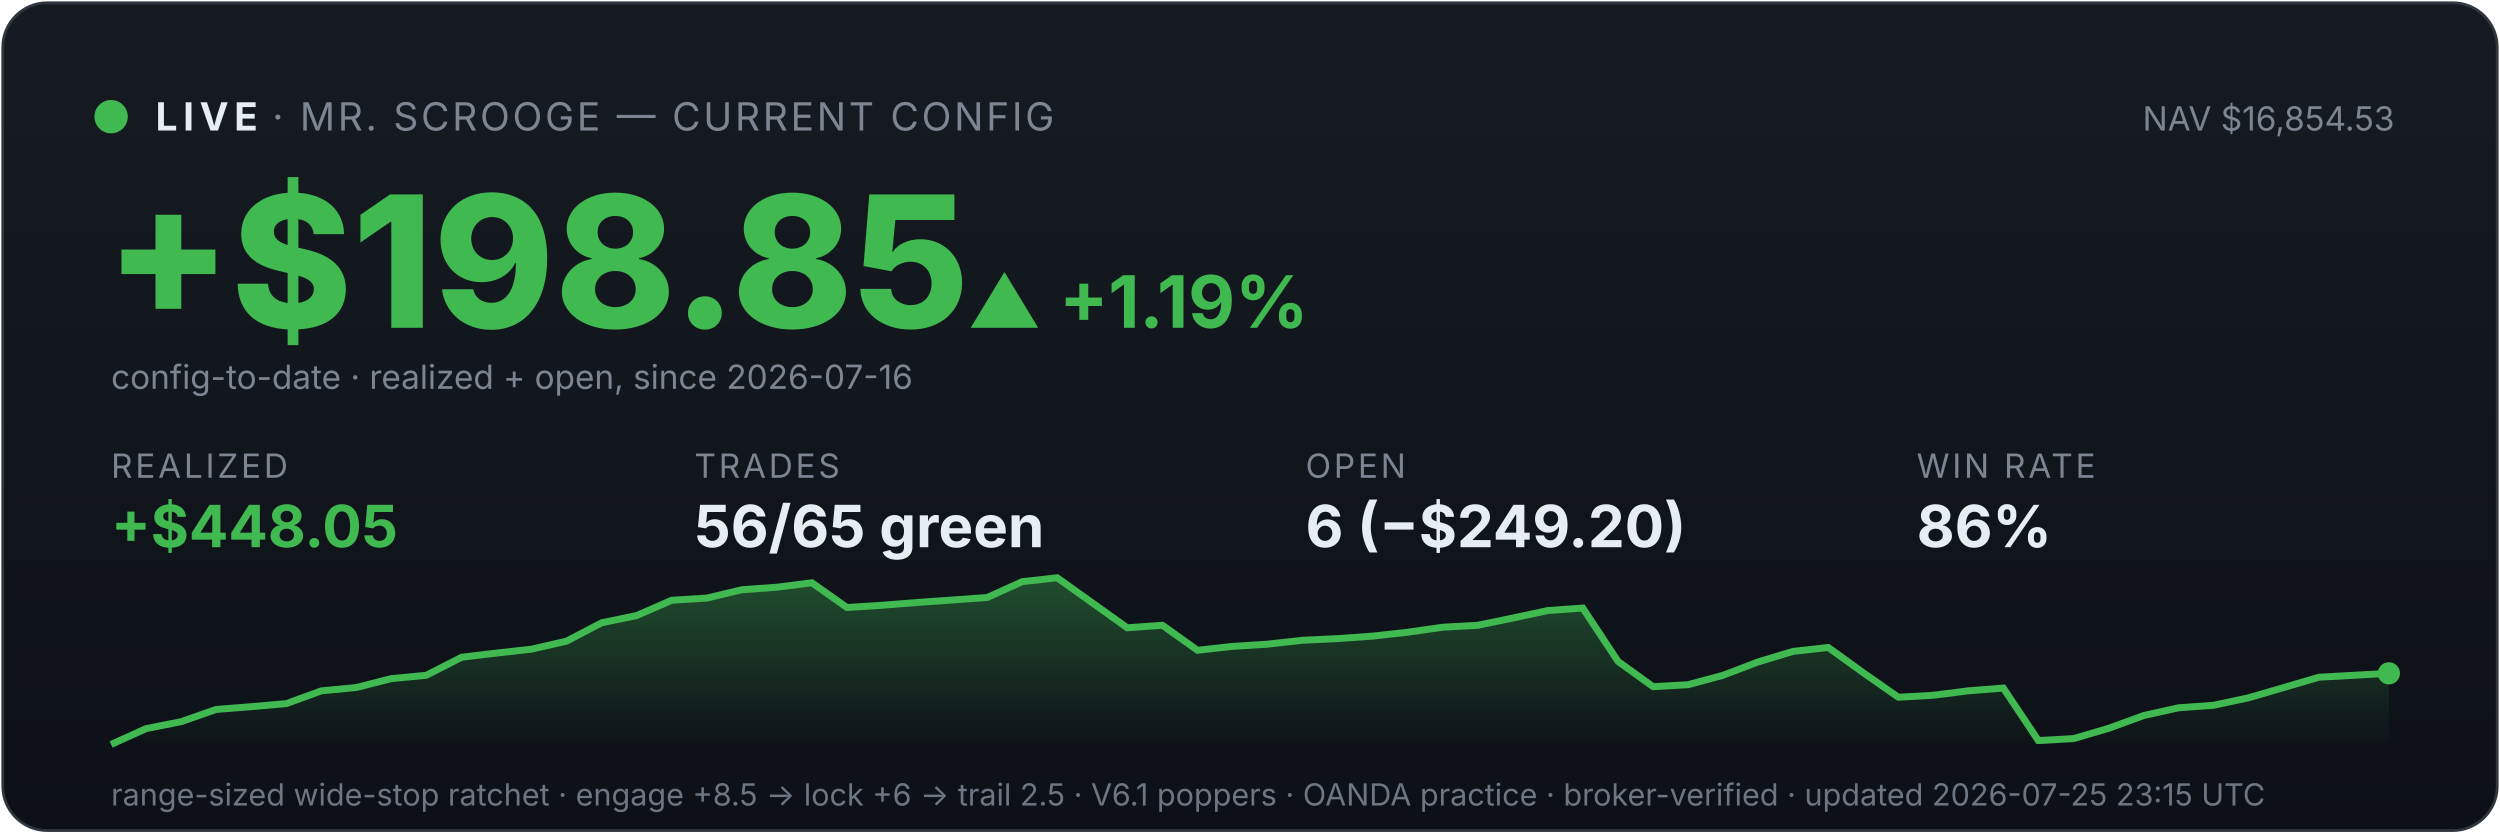
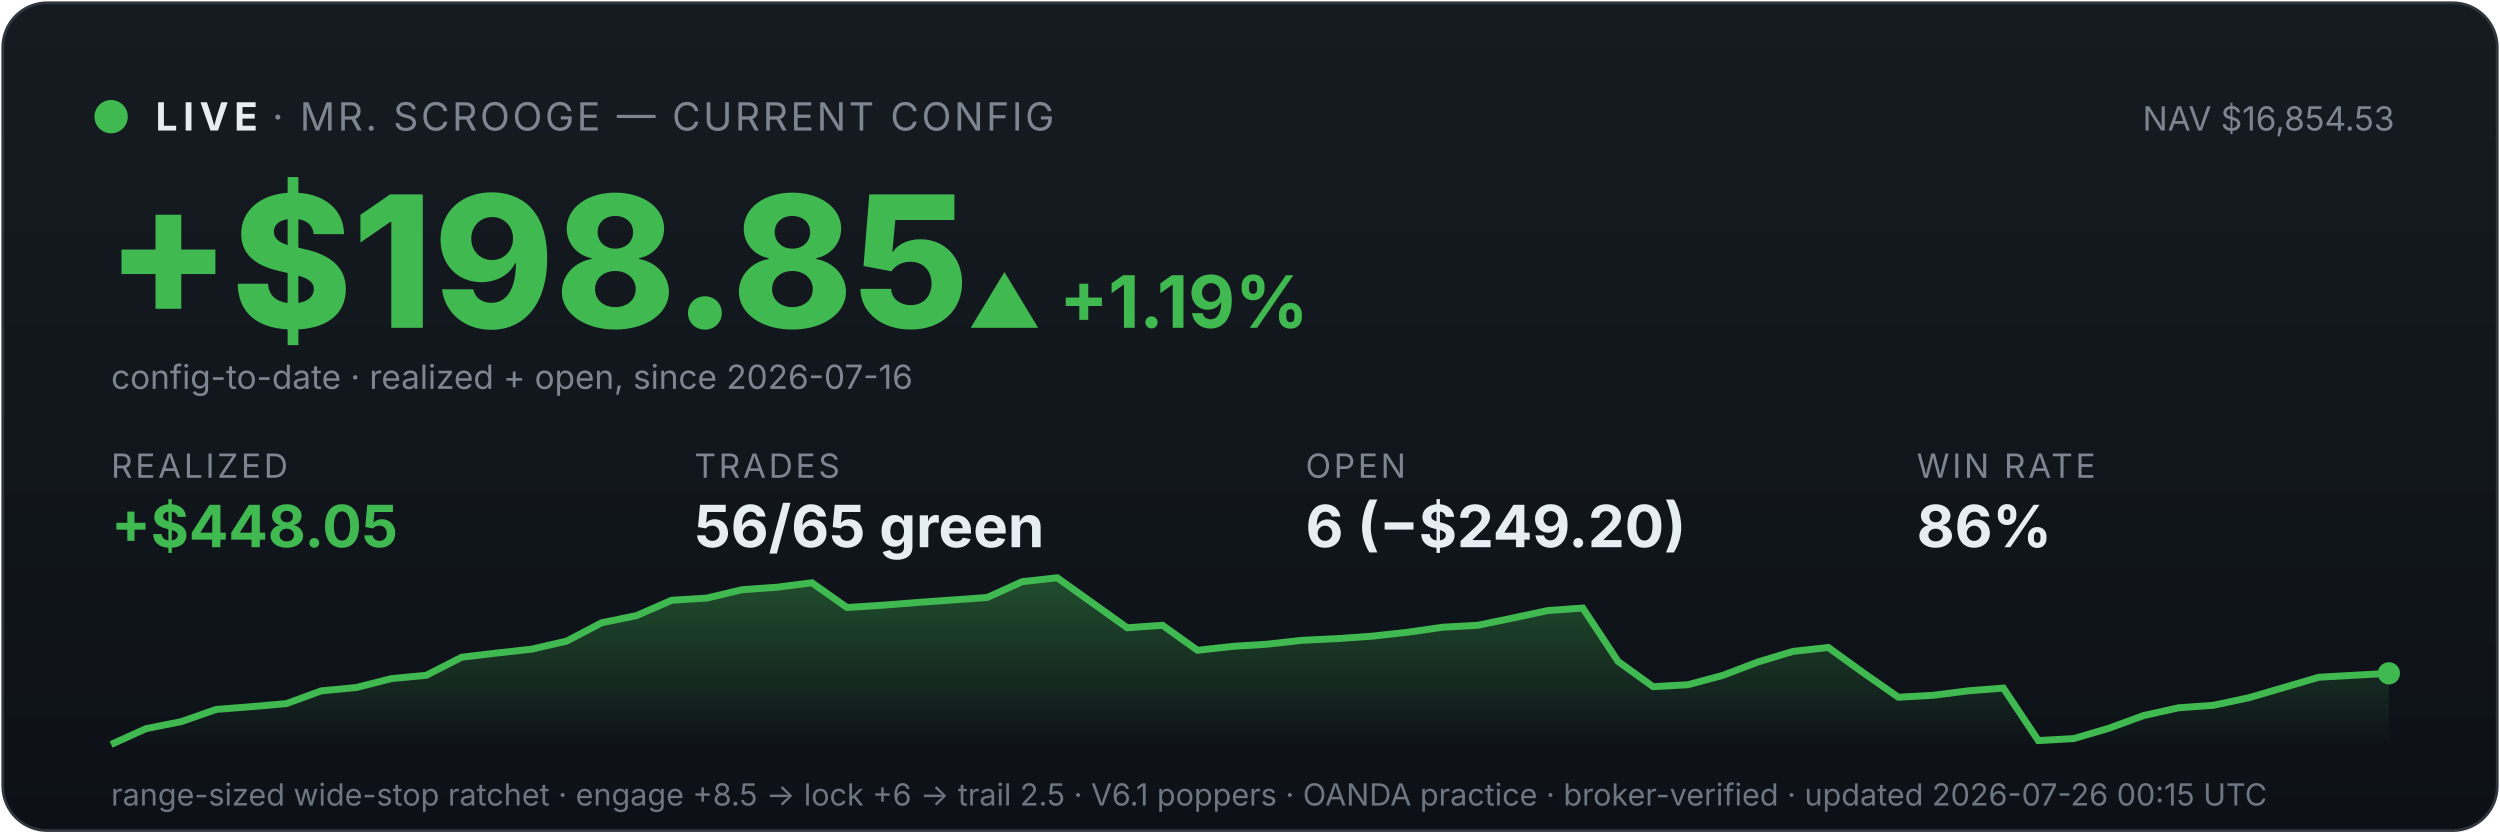
<svg xmlns="http://www.w3.org/2000/svg" viewBox="0 0 900 300" width="100%" font-family="system-ui,-apple-system,sans-serif">
  <defs>
    <linearGradient id="bg" x1="0" y1="0" x2="0" y2="1">
      <stop offset="0" stop-color="#161b22" />
      <stop offset="1" stop-color="#0d1117" />
    </linearGradient>
    <linearGradient id="fill" x1="0" y1="0" x2="0" y2="1">
      <stop offset="0" stop-color="#3fb950" stop-opacity="0.35" />
      <stop offset="1" stop-color="#3fb950" stop-opacity="0" />
    </linearGradient>
  </defs>
  <rect x="1" y="1" width="898" height="298" rx="16" fill="url(#bg)" stroke="#30363d" />
  <circle cx="40" cy="42" r="6" fill="#3fb950" />
  <text x="56" y="47" font-size="14" font-weight="700" fill="#e6edf3" letter-spacing="2">LIVE</text>
  <text x="98" y="47" font-size="14" fill="#7d8590" letter-spacing="1">· MR. SCROOGE — CURRENT CONFIG</text>
  <text x="862" y="47" font-size="12" fill="#7d8590" text-anchor="end">NAV $16,854.53</text>
  <text x="38" y="118" font-size="66" font-weight="800" fill="#3fb950">+$198.85</text>
  <text x="348" y="118" font-size="26" font-weight="700" fill="#3fb950">▲ +1.19%</text>
  <text x="40" y="140" font-size="12" fill="#7d8590">config-to-date · realized + open, since 2026-07-16</text>
  <text x="40" y="172" font-family="system-ui,-apple-system,sans-serif" font-size="12" fill="#7d8590" letter-spacing="1">REALIZED</text>
  <text x="40" y="197" font-family="system-ui,-apple-system,sans-serif" font-size="21" font-weight="700" fill="#3fb950">+$448.05</text>
  <text x="250" y="172" font-family="system-ui,-apple-system,sans-serif" font-size="12" fill="#7d8590" letter-spacing="1">TRADES</text>
  <text x="250" y="197" font-family="system-ui,-apple-system,sans-serif" font-size="21" font-weight="700" fill="#e6edf3">56/65 green</text>
  <text x="470" y="172" font-family="system-ui,-apple-system,sans-serif" font-size="12" fill="#7d8590" letter-spacing="1">OPEN</text>
  <text x="470" y="197" font-family="system-ui,-apple-system,sans-serif" font-size="21" font-weight="700" fill="#e6edf3">6 (−$249.20)</text>
  <text x="690" y="172" font-family="system-ui,-apple-system,sans-serif" font-size="12" fill="#7d8590" letter-spacing="1">WIN RATE</text>
  <text x="690" y="197" font-family="system-ui,-apple-system,sans-serif" font-size="21" font-weight="700" fill="#e6edf3">86%</text>
  <polygon points="40,268 40.0,268.0 52.6,262.3 65.2,259.8 77.8,255.4 90.5,254.4 103.1,253.3 115.7,248.7 128.3,247.5 140.9,244.3 153.5,243.1 166.2,236.6 178.8,235.1 191.4,233.7 204.0,230.8 216.6,224.2 229.2,221.6 241.8,216.1 254.5,215.3 267.1,212.3 279.7,211.4 292.3,209.8 304.9,218.7 317.5,217.9 330.2,216.9 342.8,216.0 355.4,215.1 368.0,209.4 380.6,208.0 393.2,217.0 405.8,226.0 418.5,225.1 431.1,234.1 443.7,232.7 456.3,231.9 468.9,230.5 481.5,229.9 494.2,229.0 506.8,227.6 519.4,225.8 532.0,225.1 544.6,222.5 557.2,219.8 569.8,218.9 582.5,238.1 595.1,247.2 607.7,246.5 620.3,243.1 632.9,238.3 645.5,234.5 658.2,233.1 670.8,242.2 683.4,251.0 696.0,250.3 708.6,248.7 721.2,247.7 733.8,266.6 746.5,265.9 759.1,262.2 771.7,257.6 784.3,254.8 796.9,253.9 809.5,251.2 822.2,247.5 834.8,243.8 847.4,243.1 860.0,242.4 860,268" fill="url(#fill)" />
  <polyline points="40.0,268.0 52.6,262.3 65.2,259.8 77.8,255.4 90.5,254.4 103.1,253.3 115.7,248.7 128.3,247.5 140.9,244.3 153.5,243.1 166.2,236.6 178.8,235.1 191.4,233.7 204.0,230.8 216.6,224.2 229.2,221.6 241.8,216.1 254.5,215.3 267.1,212.3 279.7,211.4 292.3,209.8 304.9,218.7 317.5,217.9 330.2,216.9 342.8,216.0 355.4,215.1 368.0,209.4 380.6,208.0 393.2,217.0 405.8,226.0 418.5,225.1 431.1,234.1 443.7,232.7 456.3,231.9 468.9,230.5 481.5,229.9 494.2,229.0 506.8,227.6 519.4,225.8 532.0,225.1 544.6,222.5 557.2,219.8 569.8,218.9 582.5,238.1 595.1,247.2 607.7,246.5 620.3,243.1 632.9,238.3 645.5,234.5 658.2,233.1 670.8,242.2 683.4,251.0 696.0,250.3 708.6,248.7 721.2,247.7 733.8,266.6 746.5,265.9 759.1,262.2 771.7,257.6 784.3,254.8 796.9,253.9 809.5,251.2 822.2,247.5 834.8,243.8 847.4,243.1 860.0,242.4" fill="none" stroke="#3fb950" stroke-width="2.5" />
  <circle cx="860.0" cy="242.4" r="4" fill="#3fb950" />
-   <text x="40" y="290" font-size="11" fill="#6e7681">range-sized wide-stop ratchet · engage +8.5 → lock +6 → trail 2.5 · V6.1 poppers · OANDA practice · broker-verified · updated 2026-07-25 23:15 UTC</text>
+   <text x="40" y="290" font-size="11" fill="#6e7681">range-sized wide-stop ratchet · engage +8.5 → lock +6 → trail 2.5 · V6.1 poppers · OANDA practice · broker-verified · updated 2026-07-26 00:15 UTC</text>
</svg>
